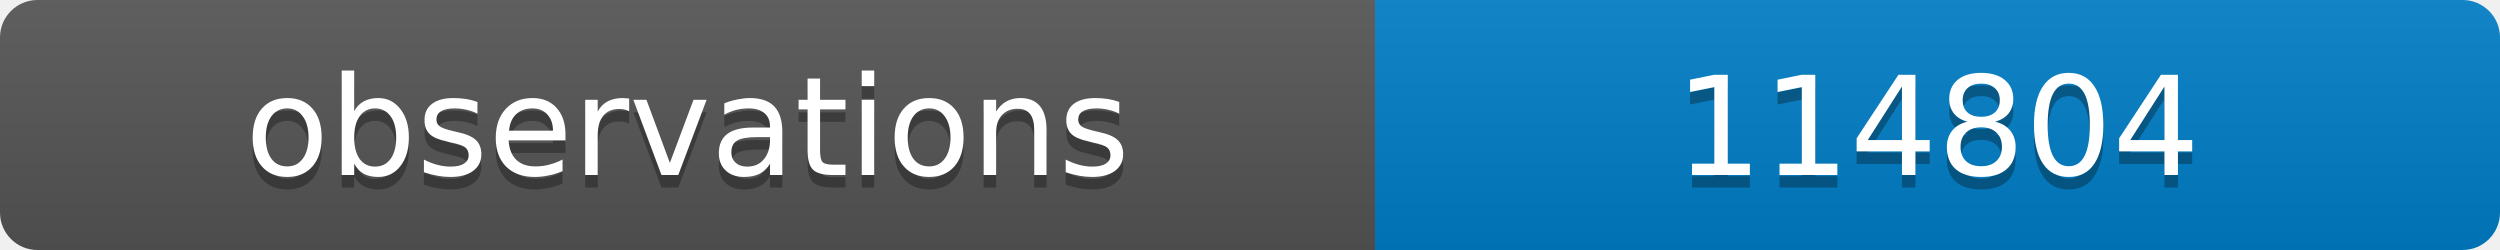
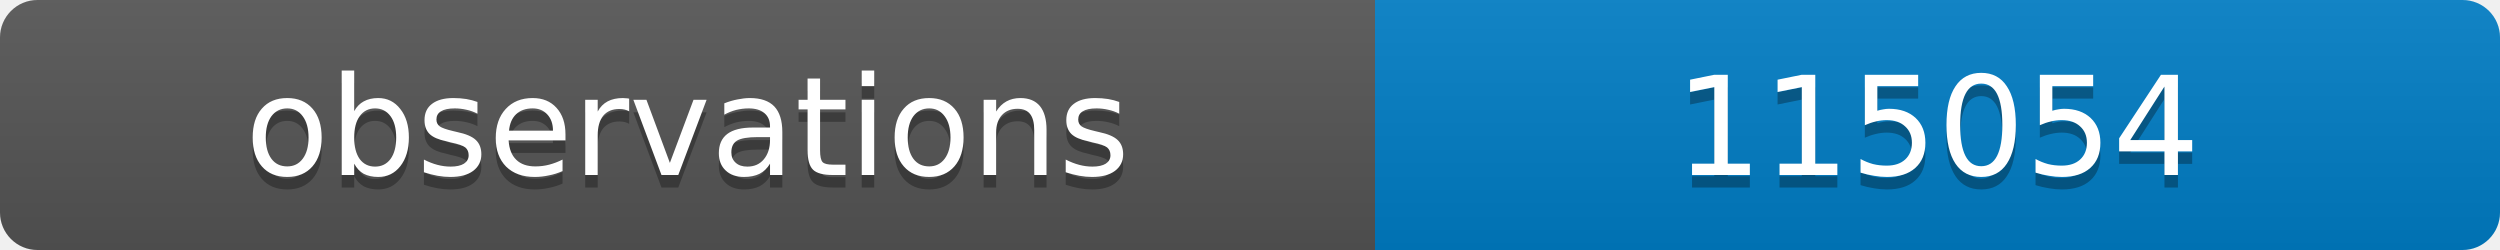
<svg xmlns="http://www.w3.org/2000/svg" width="200" height="20">
  <linearGradient id="b" x2="0" y2="100%">
    <stop offset="0" stop-color="#bbb" stop-opacity=".1" />
    <stop offset="1" stop-opacity=".1" />
  </linearGradient>
  <clipPath id="a">
    <rect width="200" height="20" rx="3" fill="#fff" />
  </clipPath>
  <g clip-path="url(#a)">
    <path fill="#555" d="M0 0h110v20H0z" />
    <path fill="#007ec6" d="M110 0h90v20H110z" />
    <path fill="url(#b)" d="M0 0h200v20H0z" />
  </g>
  <g fill="#fff" text-anchor="middle" font-family="DejaVu Sans,Verdana,Geneva,sans-serif" font-size="11">
    <text x="55" y="15" fill="#010101" fill-opacity=".3">observations</text>
    <text x="55" y="14">observations</text>
-     <text x="155" y="15" fill="#010101" fill-opacity=".3">114804</text>
-     <text x="155" y="14">114804</text>
+     <text x="155" y="15" fill="#010101" fill-opacity=".3">115054</text>
+     <text x="155" y="14">115054</text>
  </g>
</svg>
